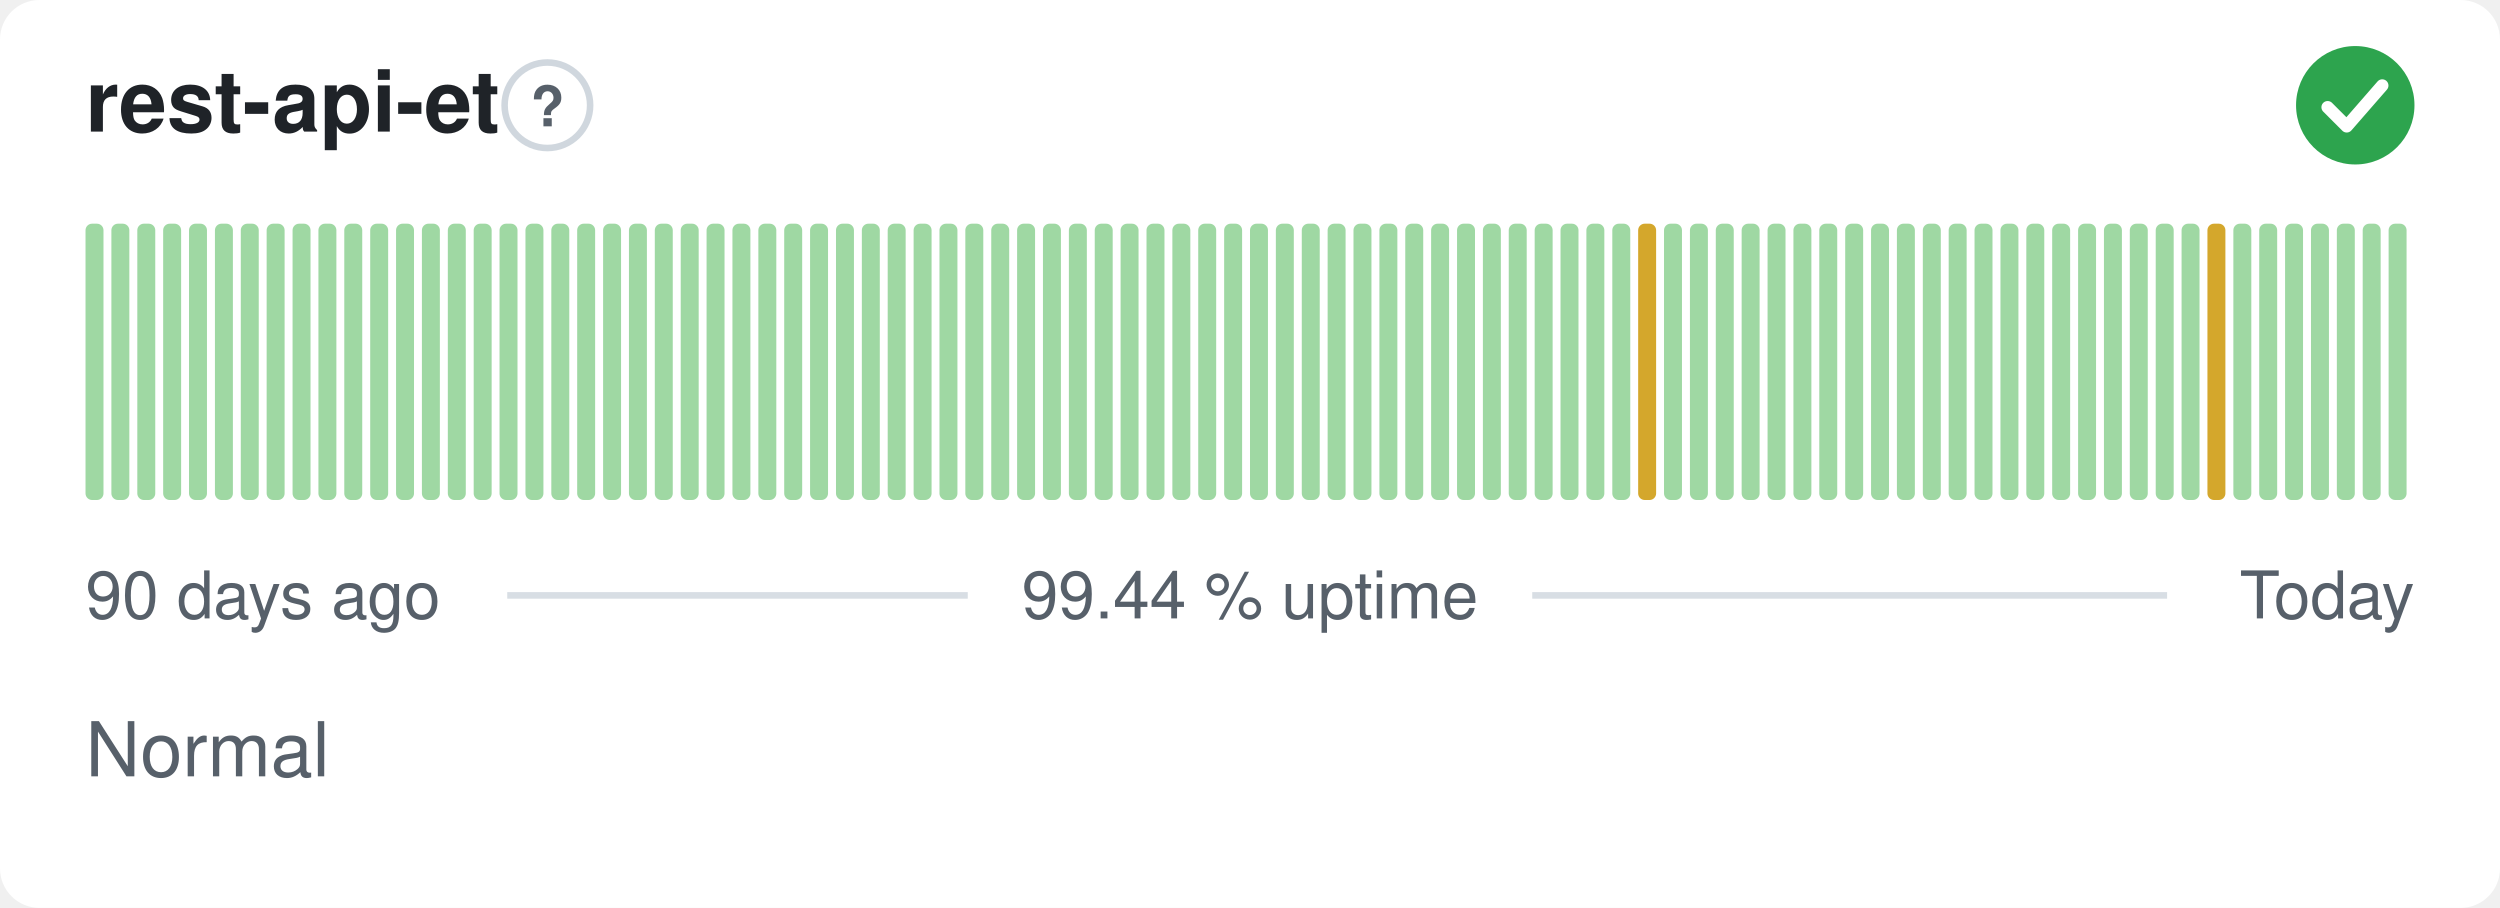
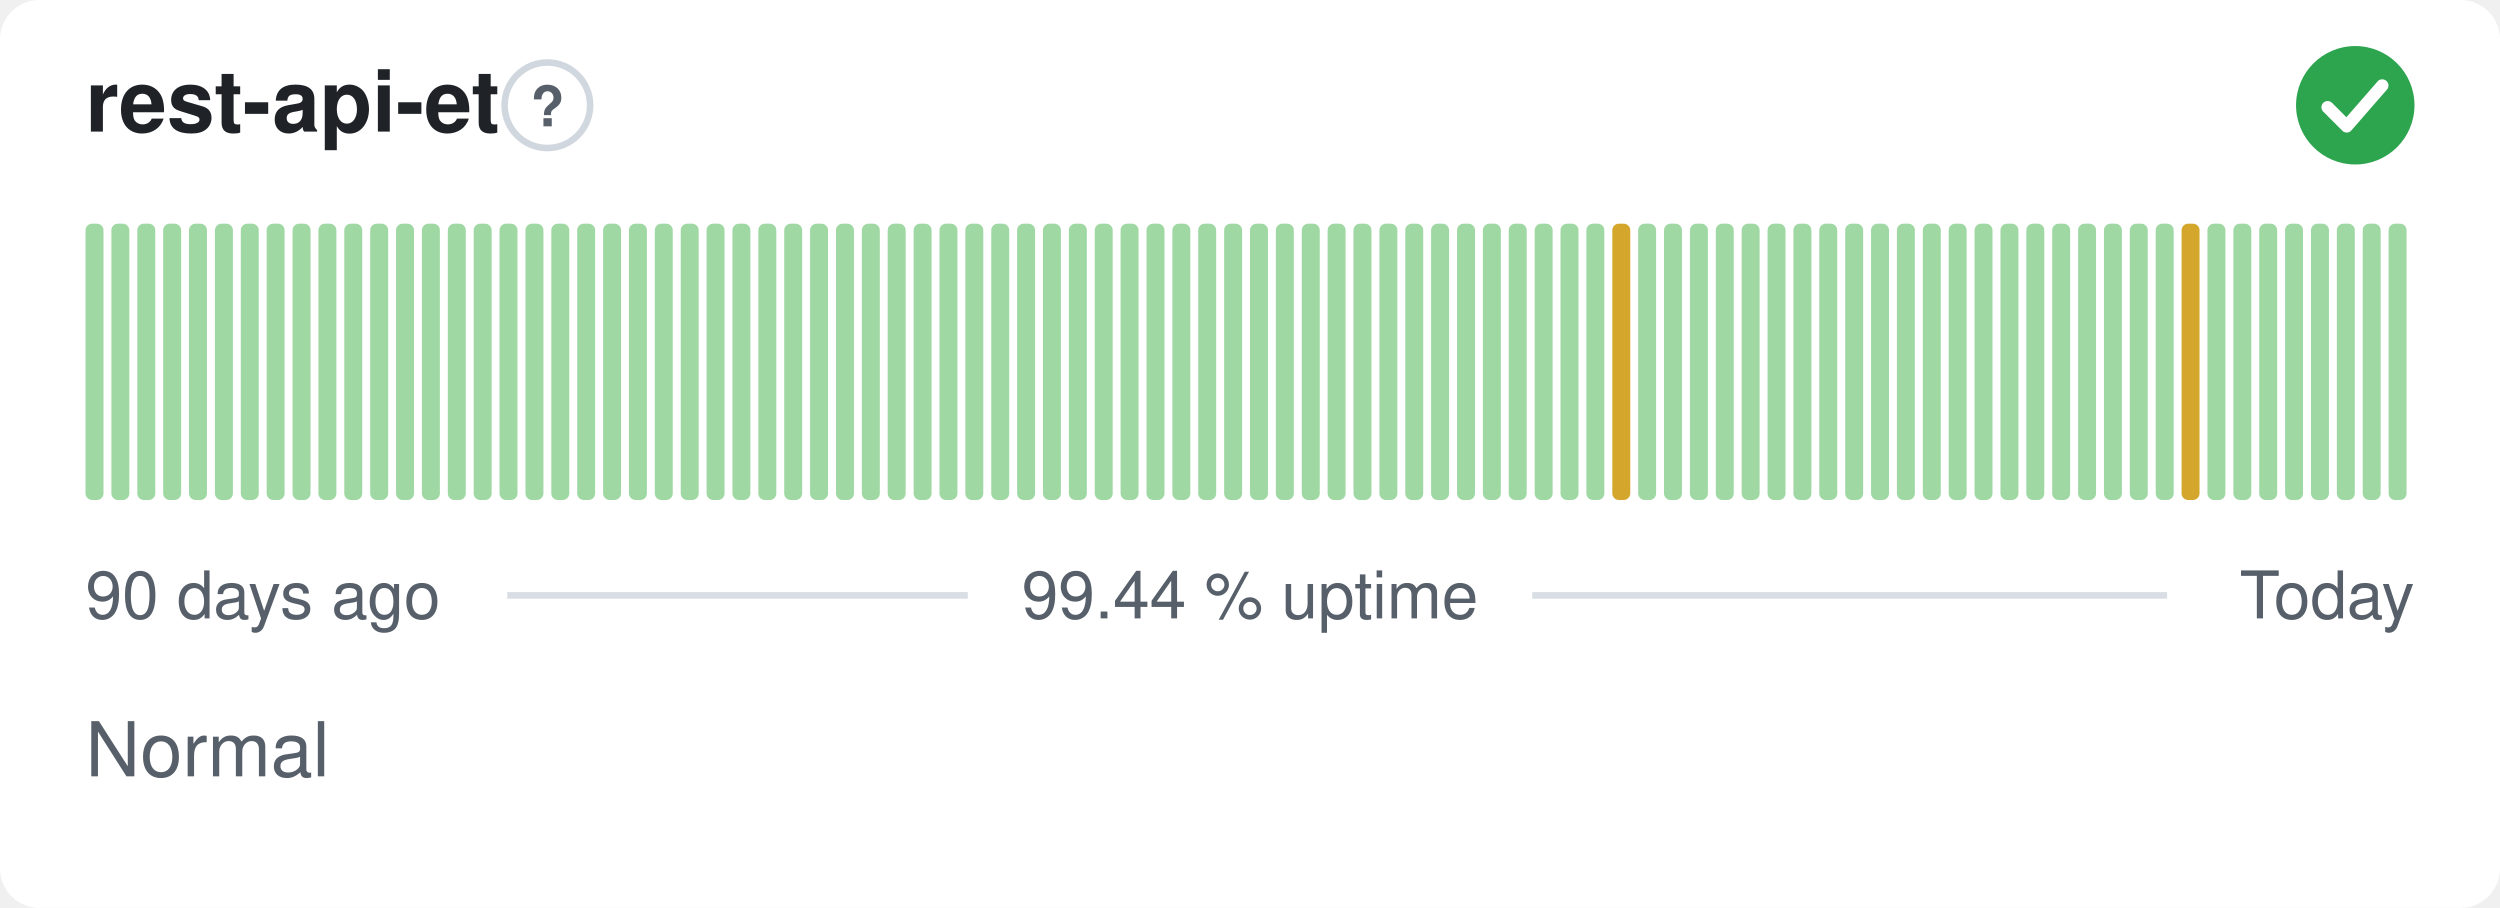
<svg xmlns="http://www.w3.org/2000/svg" width="380" height="138" viewBox="0 0 380 138" role="img" aria-label="rest-api-et: Normal, 99.44 % uptime over the last 90 days" font-family="-apple-system,BlinkMacSystemFont,'Segoe UI',Helvetica,Arial,sans-serif">
  <style>
    @media (prefers-color-scheme: dark) {
      .bg { fill: #0d1117 }
      .title { fill: #e6edf3 }
      .muted { fill: #8b949e }
      .hint { stroke: #30363d }
      .rule { stroke: #30363d }
      .nodata { fill: #21262d }
    }
  </style>
  <rect class="bg" width="380" height="138" rx="6" fill="#ffffff" />
  <text class="title" x="13" y="20" font-size="13" font-weight="600" fill="#1f2328">rest-api-et</text>
  <circle class="hint" cx="83.2" cy="16" r="6.5" fill="none" stroke="#d0d7de" stroke-width="1" />
  <text class="muted" x="83.2" y="19.2" text-anchor="middle" font-size="8.5" font-weight="700" fill="#57606a">?</text>
  <circle cx="358" cy="16" r="9" fill="#2da44e" />
  <path d="M353.80 16.30l2.90 2.90 5.40 -6.20" fill="none" stroke="#fff" stroke-width="1.89" stroke-linecap="round" stroke-linejoin="round" />
  <rect x="13.00" y="34.00" width="2.73" height="42.00" rx="1" fill="#9fd8a3" />
  <rect x="16.93" y="34.00" width="2.73" height="42.00" rx="1" fill="#9fd8a3" />
  <rect x="20.87" y="34.00" width="2.73" height="42.00" rx="1" fill="#9fd8a3" />
  <rect x="24.80" y="34.00" width="2.73" height="42.00" rx="1" fill="#9fd8a3" />
  <rect x="28.73" y="34.00" width="2.73" height="42.00" rx="1" fill="#9fd8a3" />
  <rect x="32.67" y="34.00" width="2.73" height="42.00" rx="1" fill="#9fd8a3" />
  <rect x="36.60" y="34.00" width="2.73" height="42.00" rx="1" fill="#9fd8a3" />
  <rect x="40.53" y="34.00" width="2.73" height="42.00" rx="1" fill="#9fd8a3" />
  <rect x="44.47" y="34.00" width="2.73" height="42.00" rx="1" fill="#9fd8a3" />
  <rect x="48.40" y="34.00" width="2.73" height="42.00" rx="1" fill="#9fd8a3" />
  <rect x="52.33" y="34.00" width="2.73" height="42.00" rx="1" fill="#9fd8a3" />
  <rect x="56.27" y="34.00" width="2.73" height="42.00" rx="1" fill="#9fd8a3" />
  <rect x="60.20" y="34.00" width="2.73" height="42.00" rx="1" fill="#9fd8a3" />
  <rect x="64.13" y="34.00" width="2.73" height="42.00" rx="1" fill="#9fd8a3" />
  <rect x="68.07" y="34.00" width="2.73" height="42.00" rx="1" fill="#9fd8a3" />
  <rect x="72.00" y="34.00" width="2.73" height="42.00" rx="1" fill="#9fd8a3" />
  <rect x="75.93" y="34.00" width="2.73" height="42.00" rx="1" fill="#9fd8a3" />
  <rect x="79.87" y="34.00" width="2.73" height="42.00" rx="1" fill="#9fd8a3" />
  <rect x="83.80" y="34.00" width="2.73" height="42.00" rx="1" fill="#9fd8a3" />
  <rect x="87.73" y="34.00" width="2.73" height="42.00" rx="1" fill="#9fd8a3" />
  <rect x="91.67" y="34.00" width="2.73" height="42.00" rx="1" fill="#9fd8a3" />
  <rect x="95.60" y="34.00" width="2.73" height="42.00" rx="1" fill="#9fd8a3" />
  <rect x="99.53" y="34.00" width="2.73" height="42.00" rx="1" fill="#9fd8a3" />
  <rect x="103.47" y="34.00" width="2.73" height="42.00" rx="1" fill="#9fd8a3" />
  <rect x="107.40" y="34.00" width="2.73" height="42.00" rx="1" fill="#9fd8a3" />
  <rect x="111.33" y="34.00" width="2.73" height="42.00" rx="1" fill="#9fd8a3" />
  <rect x="115.27" y="34.00" width="2.73" height="42.00" rx="1" fill="#9fd8a3" />
  <rect x="119.20" y="34.00" width="2.73" height="42.00" rx="1" fill="#9fd8a3" />
  <rect x="123.13" y="34.00" width="2.73" height="42.00" rx="1" fill="#9fd8a3" />
  <rect x="127.07" y="34.00" width="2.73" height="42.00" rx="1" fill="#9fd8a3" />
  <rect x="131.00" y="34.00" width="2.73" height="42.00" rx="1" fill="#9fd8a3" />
  <rect x="134.93" y="34.00" width="2.73" height="42.00" rx="1" fill="#9fd8a3" />
  <rect x="138.87" y="34.00" width="2.73" height="42.00" rx="1" fill="#9fd8a3" />
  <rect x="142.80" y="34.00" width="2.73" height="42.00" rx="1" fill="#9fd8a3" />
  <rect x="146.73" y="34.00" width="2.73" height="42.00" rx="1" fill="#9fd8a3" />
  <rect x="150.67" y="34.00" width="2.73" height="42.00" rx="1" fill="#9fd8a3" />
  <rect x="154.60" y="34.00" width="2.73" height="42.00" rx="1" fill="#9fd8a3" />
  <rect x="158.53" y="34.00" width="2.73" height="42.00" rx="1" fill="#9fd8a3" />
  <rect x="162.47" y="34.00" width="2.73" height="42.00" rx="1" fill="#9fd8a3" />
  <rect x="166.40" y="34.00" width="2.73" height="42.00" rx="1" fill="#9fd8a3" />
  <rect x="170.33" y="34.00" width="2.73" height="42.00" rx="1" fill="#9fd8a3" />
  <rect x="174.27" y="34.00" width="2.73" height="42.00" rx="1" fill="#9fd8a3" />
  <rect x="178.20" y="34.00" width="2.73" height="42.00" rx="1" fill="#9fd8a3" />
  <rect x="182.13" y="34.00" width="2.73" height="42.00" rx="1" fill="#9fd8a3" />
  <rect x="186.07" y="34.00" width="2.73" height="42.00" rx="1" fill="#9fd8a3" />
  <rect x="190.00" y="34.00" width="2.73" height="42.00" rx="1" fill="#9fd8a3" />
  <rect x="193.93" y="34.00" width="2.73" height="42.00" rx="1" fill="#9fd8a3" />
  <rect x="197.87" y="34.00" width="2.73" height="42.00" rx="1" fill="#9fd8a3" />
  <rect x="201.80" y="34.00" width="2.73" height="42.00" rx="1" fill="#9fd8a3" />
  <rect x="205.73" y="34.00" width="2.73" height="42.00" rx="1" fill="#9fd8a3" />
  <rect x="209.67" y="34.00" width="2.73" height="42.00" rx="1" fill="#9fd8a3" />
  <rect x="213.60" y="34.00" width="2.73" height="42.00" rx="1" fill="#9fd8a3" />
  <rect x="217.53" y="34.00" width="2.73" height="42.00" rx="1" fill="#9fd8a3" />
  <rect x="221.47" y="34.00" width="2.73" height="42.00" rx="1" fill="#9fd8a3" />
  <rect x="225.40" y="34.00" width="2.73" height="42.00" rx="1" fill="#9fd8a3" />
  <rect x="229.33" y="34.00" width="2.73" height="42.00" rx="1" fill="#9fd8a3" />
  <rect x="233.27" y="34.00" width="2.73" height="42.00" rx="1" fill="#9fd8a3" />
  <rect x="237.20" y="34.00" width="2.73" height="42.00" rx="1" fill="#9fd8a3" />
  <rect x="241.13" y="34.00" width="2.73" height="42.00" rx="1" fill="#9fd8a3" />
-   <rect x="245.07" y="34.00" width="2.73" height="42.00" rx="1" fill="#9fd8a3" />
-   <rect x="249.00" y="34.00" width="2.73" height="42.00" rx="1" fill="#d4a72c" />
+   <rect x="245.07" y="34.00" width="2.73" height="42.00" rx="1" fill="#d4a72c" />
+   <rect x="249.00" y="34.00" width="2.73" height="42.00" rx="1" fill="#9fd8a3" />
  <rect x="252.93" y="34.00" width="2.73" height="42.00" rx="1" fill="#9fd8a3" />
  <rect x="256.87" y="34.00" width="2.73" height="42.00" rx="1" fill="#9fd8a3" />
  <rect x="260.80" y="34.00" width="2.73" height="42.00" rx="1" fill="#9fd8a3" />
  <rect x="264.73" y="34.00" width="2.73" height="42.00" rx="1" fill="#9fd8a3" />
  <rect x="268.67" y="34.00" width="2.73" height="42.00" rx="1" fill="#9fd8a3" />
  <rect x="272.60" y="34.00" width="2.73" height="42.00" rx="1" fill="#9fd8a3" />
  <rect x="276.53" y="34.00" width="2.73" height="42.00" rx="1" fill="#9fd8a3" />
  <rect x="280.47" y="34.00" width="2.73" height="42.00" rx="1" fill="#9fd8a3" />
  <rect x="284.40" y="34.00" width="2.73" height="42.00" rx="1" fill="#9fd8a3" />
  <rect x="288.33" y="34.00" width="2.73" height="42.00" rx="1" fill="#9fd8a3" />
  <rect x="292.27" y="34.00" width="2.73" height="42.00" rx="1" fill="#9fd8a3" />
  <rect x="296.20" y="34.00" width="2.73" height="42.00" rx="1" fill="#9fd8a3" />
  <rect x="300.13" y="34.00" width="2.73" height="42.00" rx="1" fill="#9fd8a3" />
  <rect x="304.07" y="34.00" width="2.73" height="42.00" rx="1" fill="#9fd8a3" />
  <rect x="308.00" y="34.00" width="2.73" height="42.00" rx="1" fill="#9fd8a3" />
  <rect x="311.93" y="34.00" width="2.73" height="42.00" rx="1" fill="#9fd8a3" />
  <rect x="315.87" y="34.00" width="2.73" height="42.00" rx="1" fill="#9fd8a3" />
  <rect x="319.80" y="34.00" width="2.73" height="42.00" rx="1" fill="#9fd8a3" />
  <rect x="323.73" y="34.00" width="2.73" height="42.00" rx="1" fill="#9fd8a3" />
  <rect x="327.67" y="34.00" width="2.73" height="42.00" rx="1" fill="#9fd8a3" />
-   <rect x="331.60" y="34.00" width="2.73" height="42.00" rx="1" fill="#9fd8a3" />
-   <rect x="335.53" y="34.00" width="2.73" height="42.00" rx="1" fill="#d4a72c" />
+   <rect x="331.60" y="34.00" width="2.73" height="42.00" rx="1" fill="#d4a72c" />
+   <rect x="335.53" y="34.00" width="2.73" height="42.00" rx="1" fill="#9fd8a3" />
  <rect x="339.47" y="34.00" width="2.73" height="42.00" rx="1" fill="#9fd8a3" />
  <rect x="343.40" y="34.00" width="2.73" height="42.00" rx="1" fill="#9fd8a3" />
  <rect x="347.33" y="34.00" width="2.73" height="42.00" rx="1" fill="#9fd8a3" />
  <rect x="351.27" y="34.00" width="2.73" height="42.00" rx="1" fill="#9fd8a3" />
  <rect x="355.20" y="34.00" width="2.73" height="42.00" rx="1" fill="#9fd8a3" />
  <rect x="359.13" y="34.00" width="2.73" height="42.00" rx="1" fill="#9fd8a3" />
  <rect x="363.07" y="34.00" width="2.73" height="42.00" rx="1" fill="#9fd8a3" />
  <text class="muted" x="13" y="94" font-size="10" fill="#57606a">90 days ago</text>
  <text class="muted" x="190" y="94" text-anchor="middle" font-size="10" fill="#57606a">99.44 % uptime</text>
  <text class="muted" x="367" y="94" text-anchor="end" font-size="10" fill="#57606a">Today</text>
  <line class="rule" x1="77.1" y1="90.5" x2="147.1" y2="90.5" stroke="#d8dee4" stroke-width="1" />
  <line class="rule" x1="232.9" y1="90.5" x2="329.4" y2="90.5" stroke="#d8dee4" stroke-width="1" />
  <text class="muted" x="13" y="118" font-size="11.5" fill="#57606a">Normal</text>
</svg>
